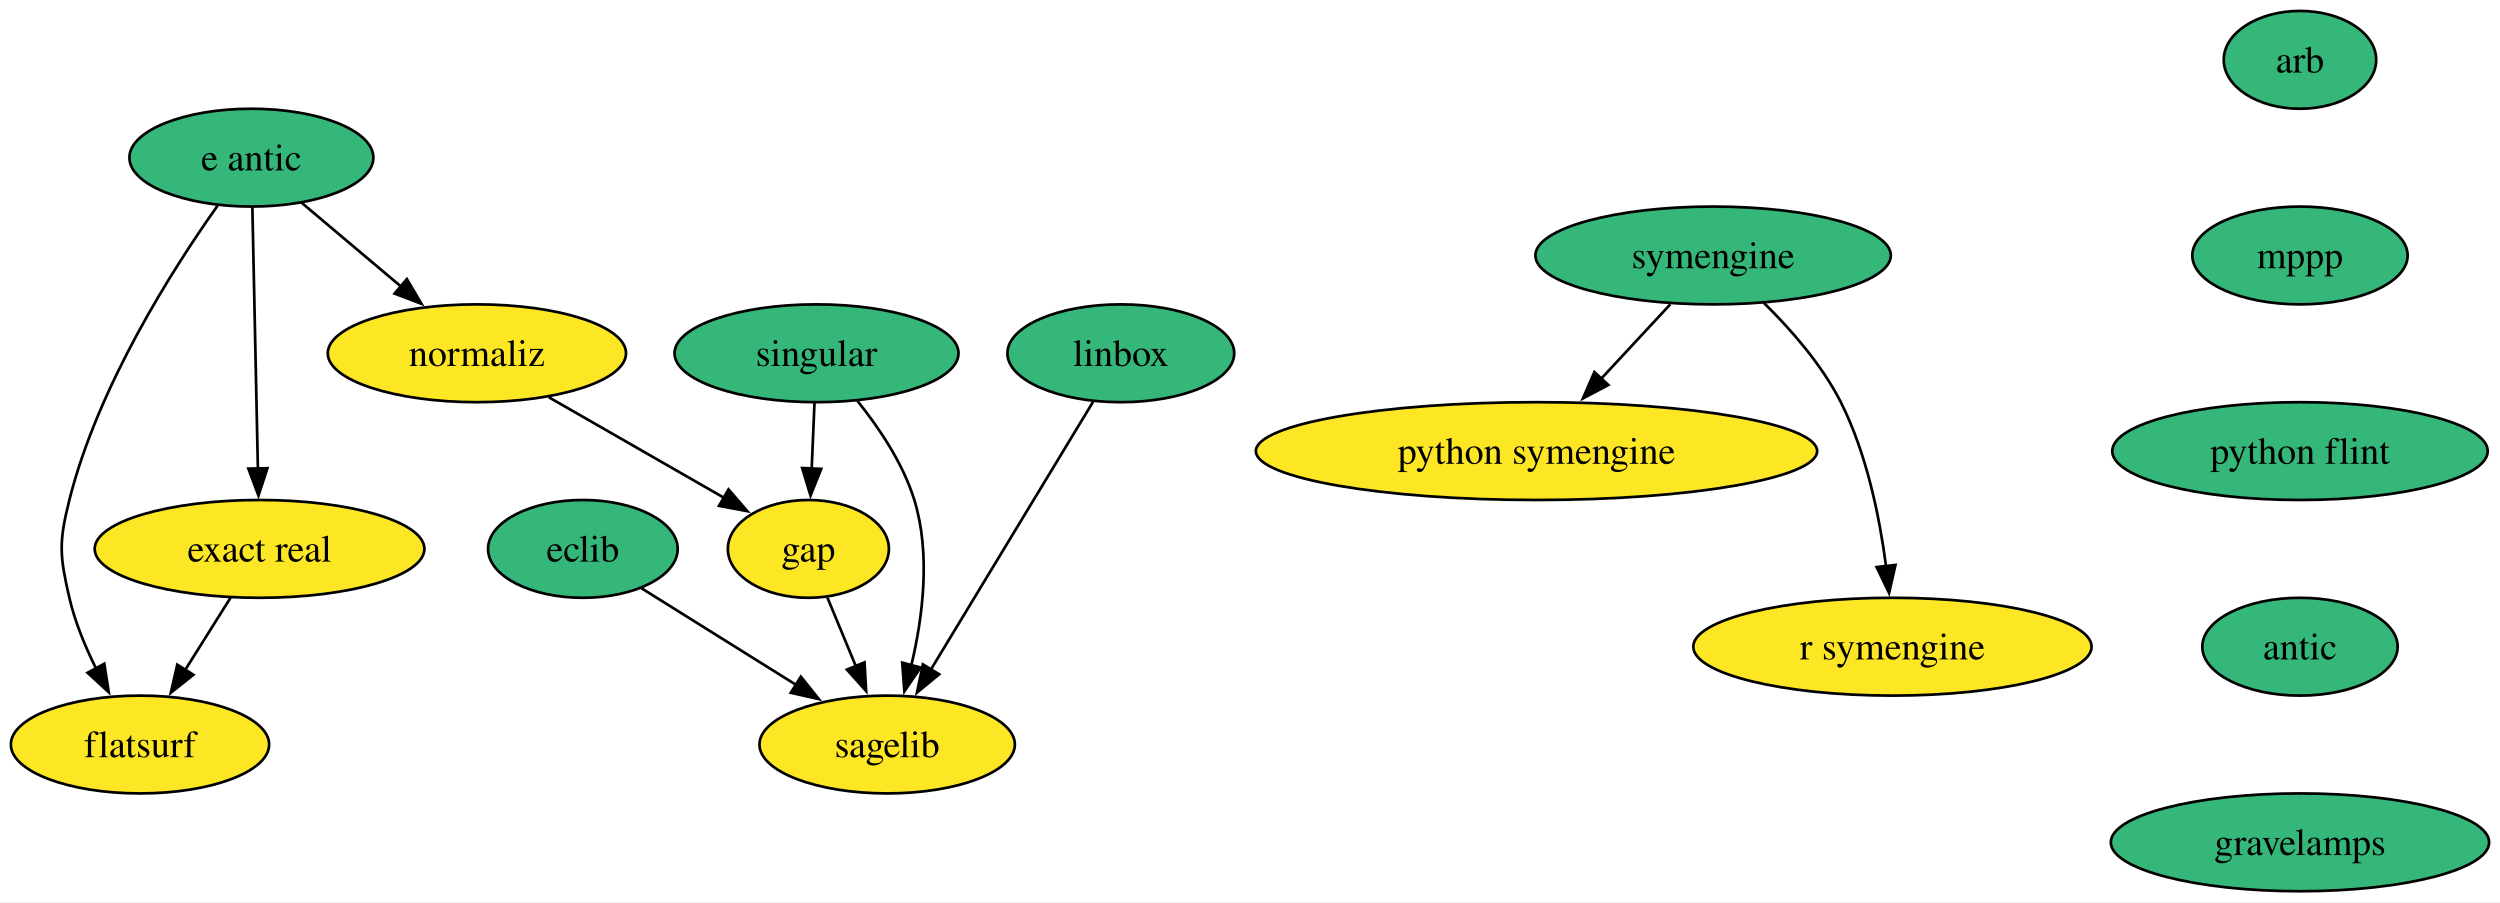
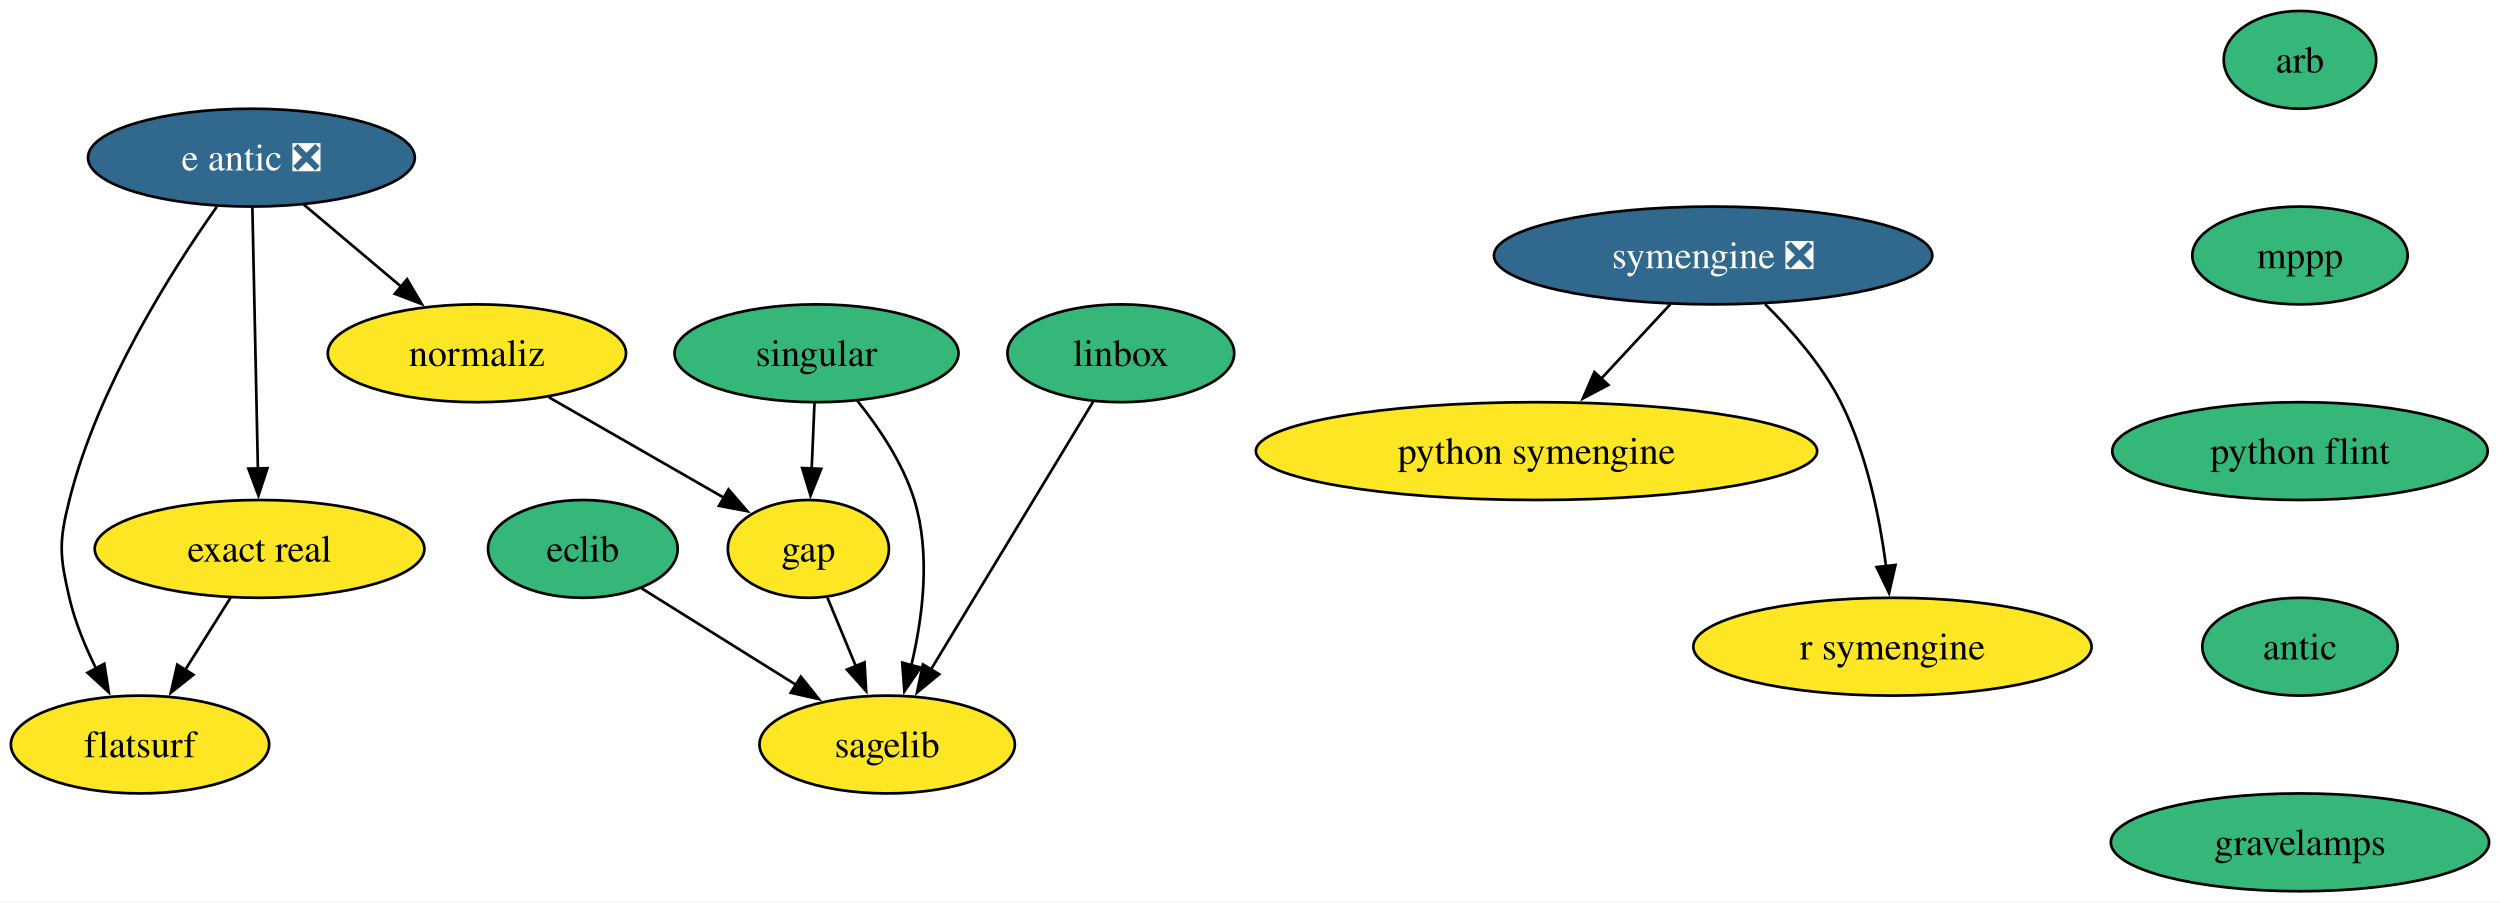
<svg xmlns="http://www.w3.org/2000/svg" xmlns:xlink="http://www.w3.org/1999/xlink" width="920pt" height="332pt" viewBox="0.00 0.00 920.15 332.00">
  <g id="graph0" class="graph" transform="scale(1 1) rotate(0) translate(4 328)">
    <polygon fill="white" stroke="none" points="-4,4 -4,-328 916.15,-328 916.15,4 -4,4" />
    <g id="node1" class="node">
      <g id="a_node1">
        <a xlink:href="https://github.com/conda-forge/arb-feedstock" xlink:title="arb">
          <ellipse fill="#35b779" stroke="black" cx="842.53" cy="-306" rx="28.06" ry="18" />
          <text text-anchor="middle" x="842.53" y="-301.32" font-family="Times,serif" font-size="14.00">arb</text>
        </a>
      </g>
    </g>
    <g id="node2" class="node">
      <g id="a_node2">
        <a xlink:href="https://github.com/conda-forge/mppp-feedstock" xlink:title="mppp">
          <ellipse fill="#35b779" stroke="black" cx="842.53" cy="-234" rx="39.63" ry="18" />
          <text text-anchor="middle" x="842.53" y="-229.32" font-family="Times,serif" font-size="14.00">mppp</text>
        </a>
      </g>
    </g>
    <g id="node7" class="node">
      <g id="a_node7">
        <a xlink:href="https://github.com/conda-forge/python-flint-feedstock" xlink:title="python flint">
          <ellipse fill="#35b779" stroke="black" cx="842.53" cy="-162" rx="69.1" ry="18" />
          <text text-anchor="middle" x="842.53" y="-157.32" font-family="Times,serif" font-size="14.00">python flint</text>
        </a>
      </g>
    </g>
    <g id="node3" class="node">
      <g id="a_node3">
        <a xlink:href="https://github.com/conda-forge/eclib-feedstock" xlink:title="eclib">
          <ellipse fill="#35b779" stroke="black" cx="210.53" cy="-126" rx="34.9" ry="18" />
          <text text-anchor="middle" x="210.53" y="-121.33" font-family="Times,serif" font-size="14.00">eclib</text>
        </a>
      </g>
    </g>
    <g id="node4" class="node">
      <g id="a_node4">
        <a xlink:href="https://github.com/conda-forge/sagelib-feedstock" xlink:title="sagelib">
          <ellipse fill="#fde725" stroke="black" cx="322.53" cy="-54" rx="47" ry="18" />
          <text text-anchor="middle" x="322.53" y="-49.33" font-family="Times,serif" font-size="14.00">sagelib</text>
        </a>
      </g>
    </g>
    <g id="edge2" class="edge">
      <path fill="none" stroke="black" d="M232.12,-111.5C248.28,-101.4 270.69,-87.39 289.16,-75.86" />
      <polygon fill="black" stroke="black" points="290.76,-78.98 297.39,-70.71 287.05,-73.04 290.76,-78.98" />
    </g>
    <g id="node5" class="node">
      <g id="a_node5">
        <a xlink:href="https://github.com/conda-forge/gap-feedstock" xlink:title="gap">
          <ellipse fill="#fde725" stroke="black" cx="293.53" cy="-126" rx="29.64" ry="18" />
          <text text-anchor="middle" x="293.53" y="-121.33" font-family="Times,serif" font-size="14.00">gap</text>
        </a>
      </g>
    </g>
    <g id="edge3" class="edge">
      <path fill="none" stroke="black" d="M300.55,-108.05C303.7,-100.43 307.52,-91.23 311.07,-82.65" />
      <polygon fill="black" stroke="black" points="314.2,-84.25 314.79,-73.67 307.73,-81.57 314.2,-84.25" />
    </g>
    <g id="node6" class="node">
      <g id="a_node6">
        <a xlink:href="https://github.com/conda-forge/linbox-feedstock" xlink:title="linbox">
          <ellipse fill="#35b779" stroke="black" cx="408.53" cy="-198" rx="41.74" ry="18" />
          <text text-anchor="middle" x="408.53" y="-193.32" font-family="Times,serif" font-size="14.00">linbox</text>
        </a>
      </g>
    </g>
    <g id="edge4" class="edge">
      <path fill="none" stroke="black" d="M398.32,-180.15C383.58,-155.81 356.18,-110.57 338.67,-81.67" />
      <polygon fill="black" stroke="black" points="341.67,-79.86 333.5,-73.12 335.69,-83.49 341.67,-79.86" />
    </g>
    <g id="node12" class="node">
      <g id="a_node12">
        <a xlink:href="https://github.com/conda-forge/antic-feedstock" xlink:title="antic">
          <ellipse fill="#35b779" stroke="black" cx="842.53" cy="-90" rx="35.95" ry="18" />
          <text text-anchor="middle" x="842.53" y="-85.33" font-family="Times,serif" font-size="14.00">antic</text>
        </a>
      </g>
    </g>
    <g id="node8" class="node">
      <g id="a_node8">
        <a xlink:href="https://github.com/conda-forge/python-symengine-feedstock" xlink:title="python symengine">
          <ellipse fill="#fde725" stroke="black" cx="561.53" cy="-162" rx="103.29" ry="18" />
          <text text-anchor="middle" x="561.53" y="-157.32" font-family="Times,serif" font-size="14.00">python symengine</text>
        </a>
      </g>
    </g>
    <g id="node9" class="node">
      <g id="a_node9">
        <a xlink:href="https://github.com/conda-forge/singular-feedstock" xlink:title="singular">
          <ellipse fill="#35b779" stroke="black" cx="296.53" cy="-198" rx="52.26" ry="18" />
          <text text-anchor="middle" x="296.53" y="-193.32" font-family="Times,serif" font-size="14.00">singular</text>
        </a>
      </g>
    </g>
    <g id="edge6" class="edge">
      <path fill="none" stroke="black" d="M311.39,-180.71C319.34,-170.86 328.34,-157.61 332.53,-144 338.61,-124.22 335.66,-100.96 331.43,-83.18" />
      <polygon fill="black" stroke="black" points="334.83,-82.33 328.87,-73.57 328.07,-84.14 334.83,-82.33" />
    </g>
    <g id="edge7" class="edge">
      <path fill="none" stroke="black" d="M295.78,-179.7C295.47,-172.41 295.1,-163.73 294.75,-155.54" />
      <polygon fill="black" stroke="black" points="298.25,-155.46 294.32,-145.62 291.25,-155.76 298.25,-155.46" />
    </g>
    <g id="node10" class="node">
      <g id="a_node10">
-         <a xlink:href="https://github.com/conda-forge/symengine-feedstock" xlink:title="symengine">
-           <ellipse fill="#35b779" stroke="black" cx="626.53" cy="-234" rx="65.41" ry="18" />
-           <text text-anchor="middle" x="626.53" y="-229.32" font-family="Times,serif" font-size="14.00">symengine</text>
+         <a xlink:href="https://github.com/conda-forge/symengine-feedstock/pull/62" xlink:title="symengine ❎">
+           <ellipse fill="#31688e" stroke="black" cx="626.53" cy="-234" rx="80.67" ry="18" />
+           <text text-anchor="middle" x="626.53" y="-229.32" font-family="Times,serif" font-size="14.00" fill="white">symengine ❎</text>
        </a>
      </g>
    </g>
    <g id="edge8" class="edge">
      <path fill="none" stroke="black" d="M610.79,-216.05C603.16,-207.84 593.83,-197.79 585.35,-188.66" />
      <polygon fill="black" stroke="black" points="587.97,-186.33 578.6,-181.38 582.84,-191.09 587.97,-186.33" />
    </g>
    <g id="node11" class="node">
      <g id="a_node11">
        <a xlink:href="https://github.com/conda-forge/r-symengine-feedstock" xlink:title="r symengine">
          <ellipse fill="#fde725" stroke="black" cx="692.53" cy="-90" rx="73.3" ry="18" />
          <text text-anchor="middle" x="692.53" y="-85.33" font-family="Times,serif" font-size="14.00">r symengine</text>
        </a>
      </g>
    </g>
    <g id="edge9" class="edge">
-       <path fill="none" stroke="black" d="M645.17,-216.58C655.04,-206.89 666.54,-193.83 673.53,-180 683.07,-161.12 687.82,-137.64 690.19,-119.54" />
+       <path fill="none" stroke="black" d="M645.64,-216.11C655.41,-206.47 666.65,-193.61 673.53,-180 683.07,-161.12 687.82,-137.64 690.19,-119.54" />
      <polygon fill="black" stroke="black" points="693.65,-120.09 691.29,-109.77 686.7,-119.31 693.65,-120.09" />
    </g>
    <g id="node17" class="node">
      <g id="a_node17">
        <a xlink:href="https://github.com/conda-forge/gravelamps-feedstock" xlink:title="gravelamps">
          <ellipse fill="#35b779" stroke="black" cx="842.53" cy="-18" rx="69.62" ry="18" />
          <text text-anchor="middle" x="842.53" y="-13.32" font-family="Times,serif" font-size="14.00">gravelamps</text>
        </a>
      </g>
    </g>
    <g id="node13" class="node">
      <g id="a_node13">
-         <a xlink:href="https://github.com/conda-forge/e-antic-feedstock" xlink:title="e antic">
-           <ellipse fill="#35b779" stroke="black" cx="88.53" cy="-270" rx="44.9" ry="18" />
-           <text text-anchor="middle" x="88.53" y="-265.32" font-family="Times,serif" font-size="14.00">e antic</text>
+         <a xlink:href="https://github.com/conda-forge/e-antic-feedstock/pull/66" xlink:title="e antic ❎">
+           <ellipse fill="#31688e" stroke="black" cx="88.53" cy="-270" rx="60.15" ry="18" />
+           <text text-anchor="middle" x="88.53" y="-265.32" font-family="Times,serif" font-size="14.00" fill="white">e antic ❎</text>
        </a>
      </g>
    </g>
    <g id="node14" class="node">
      <g id="a_node14">
        <a xlink:href="https://github.com/conda-forge/normaliz-feedstock" xlink:title="normaliz">
          <ellipse fill="#fde725" stroke="black" cx="171.53" cy="-198" rx="54.89" ry="18" />
          <text text-anchor="middle" x="171.53" y="-193.32" font-family="Times,serif" font-size="14.00">normaliz</text>
        </a>
      </g>
    </g>
    <g id="edge11" class="edge">
-       <path fill="none" stroke="black" d="M106.95,-253.46C117.78,-244.32 131.7,-232.59 143.84,-222.35" />
-       <polygon fill="black" stroke="black" points="145.75,-225.32 151.13,-216.2 141.23,-219.97 145.75,-225.32" />
+       <path fill="none" stroke="black" d="M107.78,-252.76C118.46,-243.75 131.94,-232.39 143.75,-222.43" />
+       <polygon fill="black" stroke="black" points="145.83,-225.25 151.22,-216.12 141.32,-219.89 145.83,-225.25" />
    </g>
    <g id="node15" class="node">
      <g id="a_node15">
        <a xlink:href="https://github.com/conda-forge/exact-real-feedstock" xlink:title="exact real">
          <ellipse fill="#fde725" stroke="black" cx="91.53" cy="-126" rx="60.68" ry="18" />
          <text text-anchor="middle" x="91.53" y="-121.33" font-family="Times,serif" font-size="14.00">exact real</text>
        </a>
      </g>
    </g>
    <g id="edge12" class="edge">
      <path fill="none" stroke="black" d="M88.89,-251.59C89.4,-227.61 90.32,-184.14 90.92,-155.42" />
      <polygon fill="black" stroke="black" points="94.42,-155.7 91.13,-145.62 87.42,-155.55 94.42,-155.7" />
    </g>
    <g id="node16" class="node">
      <g id="a_node16">
        <a xlink:href="https://github.com/conda-forge/flatsurf-feedstock" xlink:title="flatsurf">
          <ellipse fill="#fde725" stroke="black" cx="47.53" cy="-54" rx="47.53" ry="18" />
          <text text-anchor="middle" x="47.53" y="-49.33" font-family="Times,serif" font-size="14.00">flatsurf</text>
        </a>
      </g>
    </g>
    <g id="edge13" class="edge">
-       <path fill="none" stroke="black" d="M76.08,-252.32C59.79,-229.35 32.08,-186.03 21.53,-144 17.63,-128.48 17.91,-123.59 21.53,-108 23.59,-99.11 27.36,-90 31.4,-81.89" />
+       <path fill="none" stroke="black" d="M75.8,-251.93C59.48,-228.86 32.02,-185.79 21.53,-144 17.63,-128.48 17.91,-123.59 21.53,-108 23.59,-99.11 27.36,-90 31.4,-81.89" />
      <polygon fill="black" stroke="black" points="34.39,-83.72 36.03,-73.25 28.22,-80.41 34.39,-83.72" />
    </g>
    <g id="edge14" class="edge">
      <path fill="none" stroke="black" d="M198,-181.81C216.98,-170.92 242.6,-156.22 262.53,-144.78" />
      <polygon fill="black" stroke="black" points="264.13,-147.9 271.06,-139.89 260.64,-141.83 264.13,-147.9" />
    </g>
    <g id="edge15" class="edge">
      <path fill="none" stroke="black" d="M80.87,-108.05C75.85,-100.06 69.73,-90.33 64.12,-81.4" />
      <polygon fill="black" stroke="black" points="67.17,-79.67 58.88,-73.07 61.24,-83.4 67.17,-79.67" />
    </g>
  </g>
</svg>
